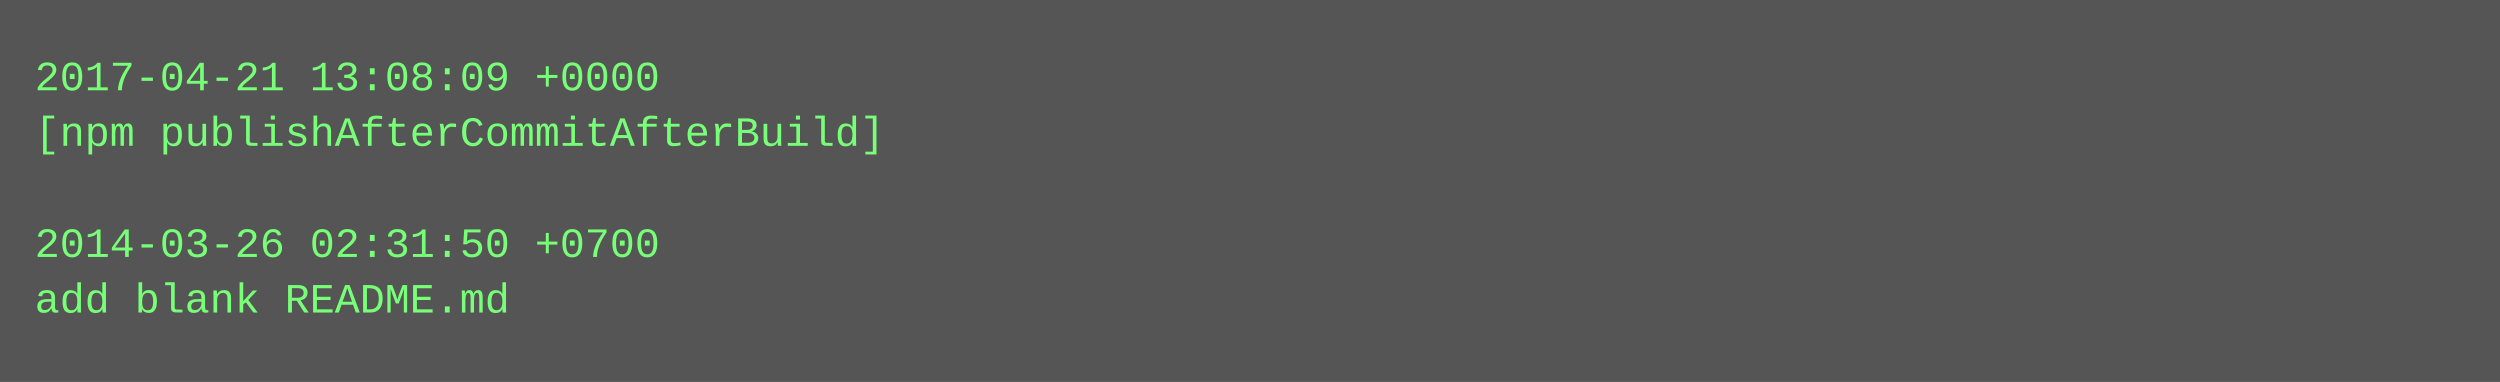
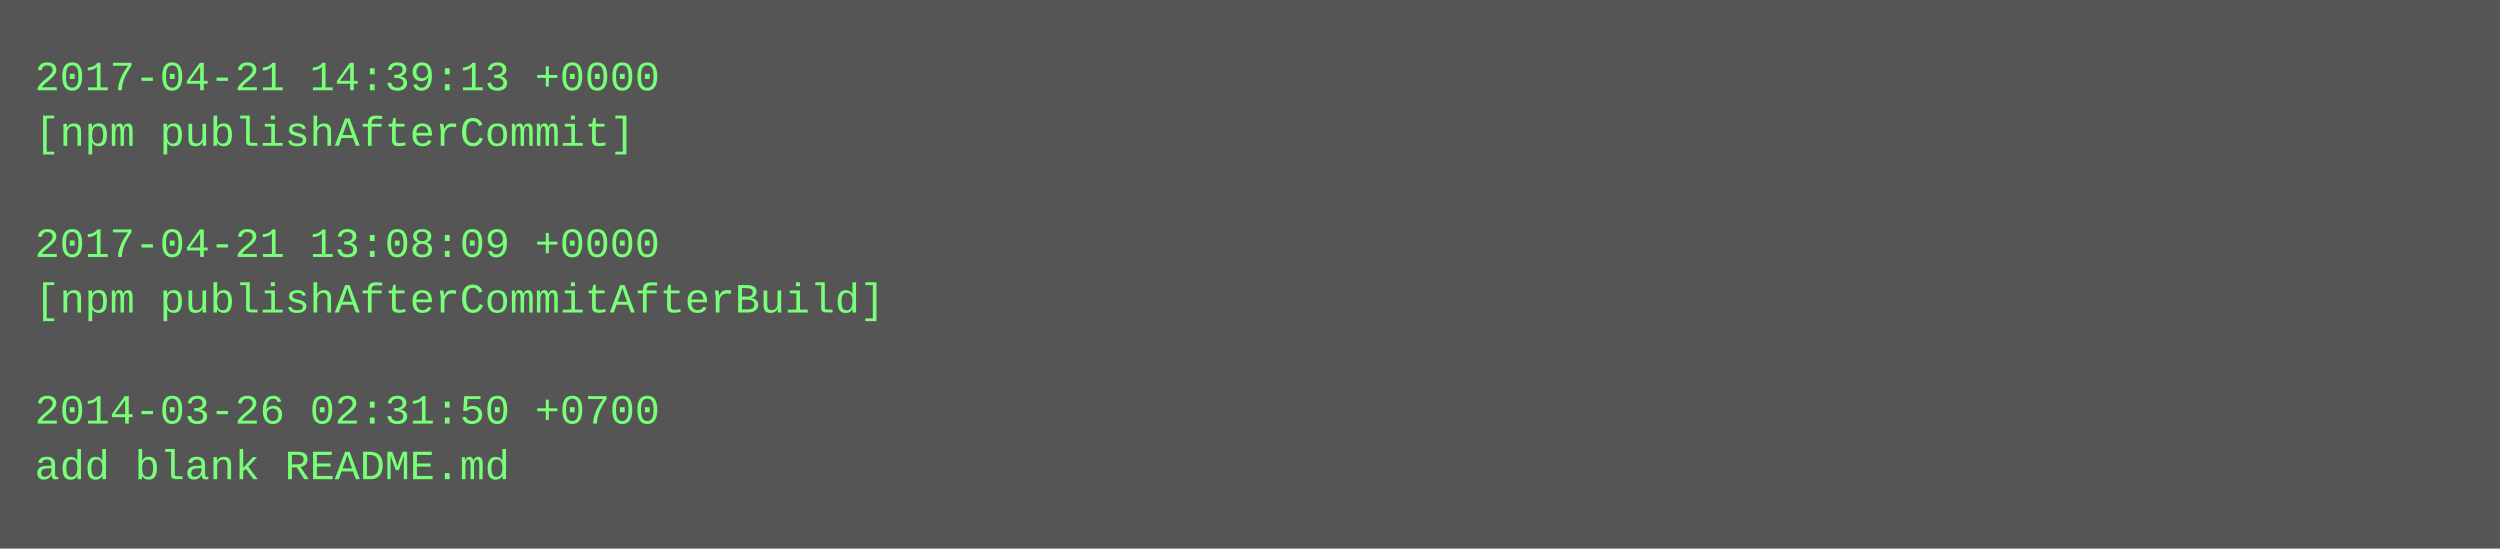
- <svg xmlns="http://www.w3.org/2000/svg" height="110" width="720">
-   <rect height="110" fill="#555" width="720" />
+ <svg xmlns="http://www.w3.org/2000/svg" height="158" width="720">
+   <rect height="158" fill="#555" width="720" />
  <text fill="#7f7" font-family="Courier New" font-size="12" xml:space="preserve">
-     <tspan x="10" y="26">2017-04-21 13:08:09 +0000</tspan>
-     <tspan x="10" y="42">[npm publishAfterCommitAfterBuild]</tspan>
+     <tspan x="10" y="26">2017-04-21 14:39:13 +0000</tspan>
+     <tspan x="10" y="42">[npm publishAfterCommit]</tspan>
    <tspan x="10" y="58" />
-     <tspan x="10" y="74">2014-03-26 02:31:50 +0700</tspan>
-     <tspan x="10" y="90">add blank README.md</tspan>
+     <tspan x="10" y="74">2017-04-21 13:08:09 +0000</tspan>
+     <tspan x="10" y="90">[npm publishAfterCommitAfterBuild]</tspan>
+     <tspan x="10" y="106" />
+     <tspan x="10" y="122">2014-03-26 02:31:50 +0700</tspan>
+     <tspan x="10" y="138">add blank README.md</tspan>
  </text>
</svg>
